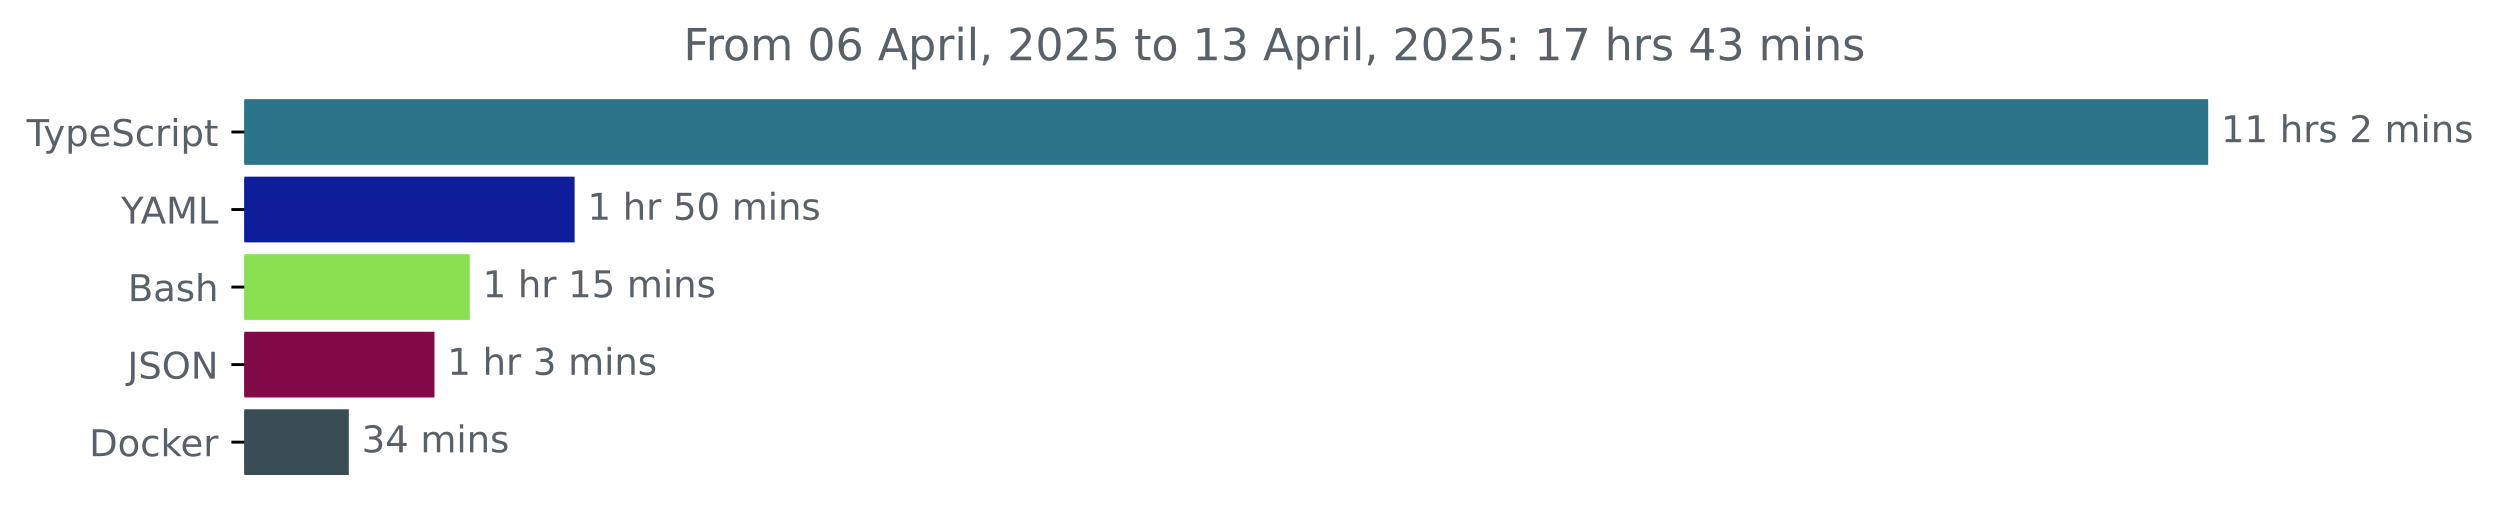
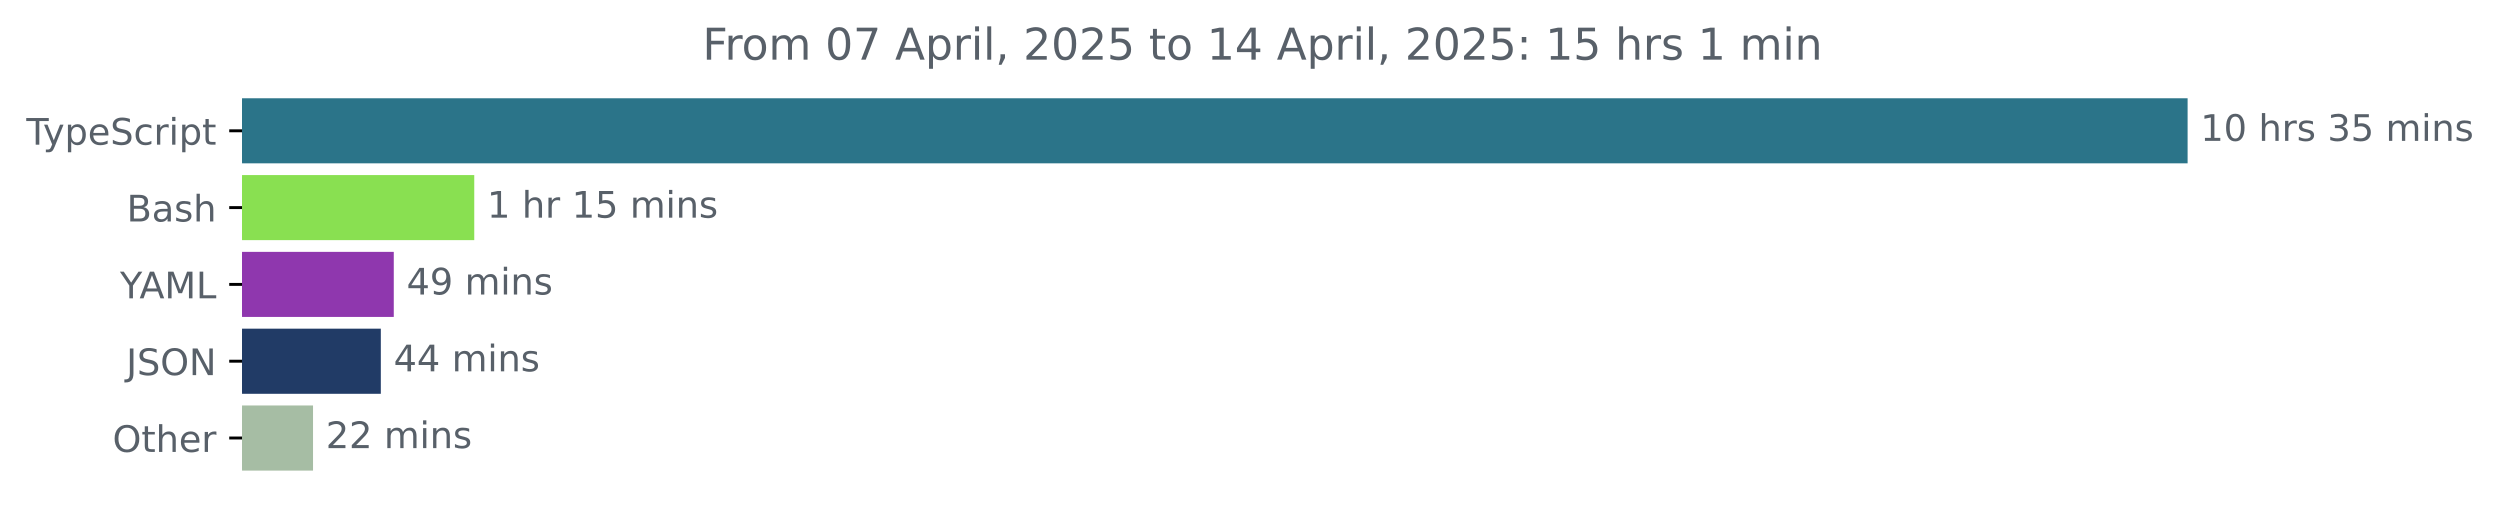
- <svg xmlns="http://www.w3.org/2000/svg" xmlns:xlink="http://www.w3.org/1999/xlink" width="677.144pt" height="140.398pt" viewBox="0 0 677.144 140.398" version="1.1">
+ <svg xmlns="http://www.w3.org/2000/svg" xmlns:xlink="http://www.w3.org/1999/xlink" width="683.507pt" height="140.398pt" viewBox="0 0 683.507 140.398" version="1.1">
  <defs>
    <style type="text/css">*{stroke-linejoin: round; stroke-linecap: butt}</style>
  </defs>
  <g id="figure_1">
    <g id="patch_1">
-       <path d="M -0 140.398  L 677.144 140.398  L 677.144 0  L -0 0  L -0 140.398  z " style="fill: none" />
+       <path d="M -0 140.398  L 683.507 140.398  L 683.507 0  L -0 0  L -0 140.398  z " style="fill: none" />
    </g>
    <g id="axes_1">
      <g id="patch_2">
-         <path d="M 66.17 27.358  L 597.599 27.358  L 597.599 44.158  L 66.17 44.158  z " clip-path="url(#p6395277e7e)" style="fill: #2b7489; stroke: #2b7489; stroke-linejoin: miter" />
+         <path d="M 66.17 27.358  L 597.599 27.358  L 597.599 44.158  L 66.17 44.158  z " clip-path="url(#p60e5da8a34)" style="fill: #2b7489; stroke: #2b7489; stroke-linejoin: miter" />
      </g>
      <g id="patch_3">
-         <path d="M 66.17 48.358  L 155.14 48.358  L 155.14 65.158  L 66.17 65.158  z " clip-path="url(#p6395277e7e)" style="fill: #0e1e9b; stroke: #0e1e9b; stroke-linejoin: miter" />
+         <path d="M 66.17 48.358  L 129.161 48.358  L 129.161 65.158  L 66.17 65.158  z " clip-path="url(#p60e5da8a34)" style="fill: #89e051; stroke: #89e051; stroke-linejoin: miter" />
      </g>
      <g id="patch_4">
-         <path d="M 66.17 69.358  L 126.734 69.358  L 126.734 86.158  L 66.17 86.158  z " clip-path="url(#p6395277e7e)" style="fill: #89e051; stroke: #89e051; stroke-linejoin: miter" />
+         <path d="M 66.17 69.358  L 107.16 69.358  L 107.16 86.158  L 66.17 86.158  z " clip-path="url(#p60e5da8a34)" style="fill: #8f37ae; stroke: #8f37ae; stroke-linejoin: miter" />
      </g>
      <g id="patch_5">
-         <path d="M 66.17 90.358  L 117.181 90.358  L 117.181 107.158  L 66.17 107.158  z " clip-path="url(#p6395277e7e)" style="fill: #820a48; stroke: #820a48; stroke-linejoin: miter" />
+         <path d="M 66.17 90.358  L 103.618 90.358  L 103.618 107.158  L 66.17 107.158  z " clip-path="url(#p60e5da8a34)" style="fill: #213b66; stroke: #213b66; stroke-linejoin: miter" />
      </g>
      <g id="patch_6">
-         <path d="M 66.17 111.358  L 93.979 111.358  L 93.979 128.158  L 66.17 128.158  z " clip-path="url(#p6395277e7e)" style="fill: #384d54; stroke: #384d54; stroke-linejoin: miter" />
+         <path d="M 66.17 111.358  L 85.083 111.358  L 85.083 128.158  L 66.17 128.158  z " clip-path="url(#p60e5da8a34)" style="fill: #a6bda4; stroke: #a6bda4; stroke-linejoin: miter" />
      </g>
      <g id="matplotlib.axis_1" />
      <g id="matplotlib.axis_2">
        <g id="ytick_1">
          <g id="line2d_1">
            <defs>
-               <path id="medbf4a6feb" d="M 0 0  L -3.5 0  " style="stroke: #000000; stroke-width: 0.8" />
+               <path id="m26bdec3bbd" d="M 0 0  L -3.5 0  " style="stroke: #000000; stroke-width: 0.8" />
            </defs>
            <g>
-               <use xlink:href="#medbf4a6feb" x="66.17" y="35.758" style="stroke: #000000; stroke-width: 0.8" />
+               <use xlink:href="#m26bdec3bbd" x="66.17" y="35.758" style="stroke: #000000; stroke-width: 0.8" />
            </g>
          </g>
          <g id="text_1">
            <g style="fill: #586069" transform="translate(7.2 39.55734) scale(0.1 -0.1)">
              <defs>
                <path id="DejaVuSans-54" d="M -19 4666  L 3928 4666  L 3928 4134  L 2272 4134  L 2272 0  L 1638 0  L 1638 4134  L -19 4134  L -19 4666  z " transform="scale(0.015625)" />
                <path id="DejaVuSans-79" d="M 2059 -325  Q 1816 -950 1584 -1140  Q 1353 -1331 966 -1331  L 506 -1331  L 506 -850  L 844 -850  Q 1081 -850 1212 -737  Q 1344 -625 1503 -206  L 1606 56  L 191 3500  L 800 3500  L 1894 763  L 2988 3500  L 3597 3500  L 2059 -325  z " transform="scale(0.015625)" />
                <path id="DejaVuSans-70" d="M 1159 525  L 1159 -1331  L 581 -1331  L 581 3500  L 1159 3500  L 1159 2969  Q 1341 3281 1617 3432  Q 1894 3584 2278 3584  Q 2916 3584 3314 3078  Q 3713 2572 3713 1747  Q 3713 922 3314 415  Q 2916 -91 2278 -91  Q 1894 -91 1617 61  Q 1341 213 1159 525  z M 3116 1747  Q 3116 2381 2855 2742  Q 2594 3103 2138 3103  Q 1681 3103 1420 2742  Q 1159 2381 1159 1747  Q 1159 1113 1420 752  Q 1681 391 2138 391  Q 2594 391 2855 752  Q 3116 1113 3116 1747  z " transform="scale(0.015625)" />
                <path id="DejaVuSans-65" d="M 3597 1894  L 3597 1613  L 953 1613  Q 991 1019 1311 708  Q 1631 397 2203 397  Q 2534 397 2845 478  Q 3156 559 3463 722  L 3463 178  Q 3153 47 2828 -22  Q 2503 -91 2169 -91  Q 1331 -91 842 396  Q 353 884 353 1716  Q 353 2575 817 3079  Q 1281 3584 2069 3584  Q 2775 3584 3186 3129  Q 3597 2675 3597 1894  z M 3022 2063  Q 3016 2534 2758 2815  Q 2500 3097 2075 3097  Q 1594 3097 1305 2825  Q 1016 2553 972 2059  L 3022 2063  z " transform="scale(0.015625)" />
                <path id="DejaVuSans-53" d="M 3425 4513  L 3425 3897  Q 3066 4069 2747 4153  Q 2428 4238 2131 4238  Q 1616 4238 1336 4038  Q 1056 3838 1056 3469  Q 1056 3159 1242 3001  Q 1428 2844 1947 2747  L 2328 2669  Q 3034 2534 3370 2195  Q 3706 1856 3706 1288  Q 3706 609 3251 259  Q 2797 -91 1919 -91  Q 1588 -91 1214 -16  Q 841 59 441 206  L 441 856  Q 825 641 1194 531  Q 1563 422 1919 422  Q 2459 422 2753 634  Q 3047 847 3047 1241  Q 3047 1584 2836 1778  Q 2625 1972 2144 2069  L 1759 2144  Q 1053 2284 737 2584  Q 422 2884 422 3419  Q 422 4038 858 4394  Q 1294 4750 2059 4750  Q 2388 4750 2728 4690  Q 3069 4631 3425 4513  z " transform="scale(0.015625)" />
                <path id="DejaVuSans-63" d="M 3122 3366  L 3122 2828  Q 2878 2963 2633 3030  Q 2388 3097 2138 3097  Q 1578 3097 1268 2742  Q 959 2388 959 1747  Q 959 1106 1268 751  Q 1578 397 2138 397  Q 2388 397 2633 464  Q 2878 531 3122 666  L 3122 134  Q 2881 22 2623 -34  Q 2366 -91 2075 -91  Q 1284 -91 818 406  Q 353 903 353 1747  Q 353 2603 823 3093  Q 1294 3584 2113 3584  Q 2378 3584 2631 3529  Q 2884 3475 3122 3366  z " transform="scale(0.015625)" />
                <path id="DejaVuSans-72" d="M 2631 2963  Q 2534 3019 2420 3045  Q 2306 3072 2169 3072  Q 1681 3072 1420 2755  Q 1159 2438 1159 1844  L 1159 0  L 581 0  L 581 3500  L 1159 3500  L 1159 2956  Q 1341 3275 1631 3429  Q 1922 3584 2338 3584  Q 2397 3584 2469 3576  Q 2541 3569 2628 3553  L 2631 2963  z " transform="scale(0.015625)" />
                <path id="DejaVuSans-69" d="M 603 3500  L 1178 3500  L 1178 0  L 603 0  L 603 3500  z M 603 4863  L 1178 4863  L 1178 4134  L 603 4134  L 603 4863  z " transform="scale(0.015625)" />
                <path id="DejaVuSans-74" d="M 1172 4494  L 1172 3500  L 2356 3500  L 2356 3053  L 1172 3053  L 1172 1153  Q 1172 725 1289 603  Q 1406 481 1766 481  L 2356 481  L 2356 0  L 1766 0  Q 1100 0 847 248  Q 594 497 594 1153  L 594 3053  L 172 3053  L 172 3500  L 594 3500  L 594 4494  L 1172 4494  z " transform="scale(0.015625)" />
              </defs>
              <use xlink:href="#DejaVuSans-54" />
              <use xlink:href="#DejaVuSans-79" x="45.459" />
              <use xlink:href="#DejaVuSans-70" x="104.639" />
              <use xlink:href="#DejaVuSans-65" x="168.115" />
              <use xlink:href="#DejaVuSans-53" x="229.639" />
              <use xlink:href="#DejaVuSans-63" x="293.115" />
              <use xlink:href="#DejaVuSans-72" x="348.096" />
              <use xlink:href="#DejaVuSans-69" x="389.209" />
              <use xlink:href="#DejaVuSans-70" x="416.992" />
              <use xlink:href="#DejaVuSans-74" x="480.469" />
            </g>
          </g>
        </g>
        <g id="ytick_2">
          <g id="line2d_2">
            <g>
-               <use xlink:href="#medbf4a6feb" x="66.17" y="56.758" style="stroke: #000000; stroke-width: 0.8" />
+               <use xlink:href="#m26bdec3bbd" x="66.17" y="56.758" style="stroke: #000000; stroke-width: 0.8" />
            </g>
          </g>
          <g id="text_2">
-             <g style="fill: #586069" transform="translate(32.79688 60.55734) scale(0.1 -0.1)">
+             <g style="fill: #586069" transform="translate(34.63437 60.55734) scale(0.1 -0.1)">
+               <defs>
+                 <path id="DejaVuSans-42" d="M 1259 2228  L 1259 519  L 2272 519  Q 2781 519 3026 730  Q 3272 941 3272 1375  Q 3272 1813 3026 2020  Q 2781 2228 2272 2228  L 1259 2228  z M 1259 4147  L 1259 2741  L 2194 2741  Q 2656 2741 2882 2914  Q 3109 3088 3109 3444  Q 3109 3797 2882 3972  Q 2656 4147 2194 4147  L 1259 4147  z M 628 4666  L 2241 4666  Q 2963 4666 3353 4366  Q 3744 4066 3744 3513  Q 3744 3084 3544 2831  Q 3344 2578 2956 2516  Q 3422 2416 3680 2098  Q 3938 1781 3938 1306  Q 3938 681 3513 340  Q 3088 0 2303 0  L 628 0  L 628 4666  z " transform="scale(0.015625)" />
+                 <path id="DejaVuSans-61" d="M 2194 1759  Q 1497 1759 1228 1600  Q 959 1441 959 1056  Q 959 750 1161 570  Q 1363 391 1709 391  Q 2188 391 2477 730  Q 2766 1069 2766 1631  L 2766 1759  L 2194 1759  z M 3341 1997  L 3341 0  L 2766 0  L 2766 531  Q 2569 213 2275 61  Q 1981 -91 1556 -91  Q 1019 -91 701 211  Q 384 513 384 1019  Q 384 1609 779 1909  Q 1175 2209 1959 2209  L 2766 2209  L 2766 2266  Q 2766 2663 2505 2880  Q 2244 3097 1772 3097  Q 1472 3097 1187 3025  Q 903 2953 641 2809  L 641 3341  Q 956 3463 1253 3523  Q 1550 3584 1831 3584  Q 2591 3584 2966 3190  Q 3341 2797 3341 1997  z " transform="scale(0.015625)" />
+                 <path id="DejaVuSans-73" d="M 2834 3397  L 2834 2853  Q 2591 2978 2328 3040  Q 2066 3103 1784 3103  Q 1356 3103 1142 2972  Q 928 2841 928 2578  Q 928 2378 1081 2264  Q 1234 2150 1697 2047  L 1894 2003  Q 2506 1872 2764 1633  Q 3022 1394 3022 966  Q 3022 478 2636 193  Q 2250 -91 1575 -91  Q 1294 -91 989 -36  Q 684 19 347 128  L 347 722  Q 666 556 975 473  Q 1284 391 1588 391  Q 1994 391 2212 530  Q 2431 669 2431 922  Q 2431 1156 2273 1281  Q 2116 1406 1581 1522  L 1381 1569  Q 847 1681 609 1914  Q 372 2147 372 2553  Q 372 3047 722 3315  Q 1072 3584 1716 3584  Q 2034 3584 2315 3537  Q 2597 3491 2834 3397  z " transform="scale(0.015625)" />
+                 <path id="DejaVuSans-68" d="M 3513 2113  L 3513 0  L 2938 0  L 2938 2094  Q 2938 2591 2744 2837  Q 2550 3084 2163 3084  Q 1697 3084 1428 2787  Q 1159 2491 1159 1978  L 1159 0  L 581 0  L 581 4863  L 1159 4863  L 1159 2956  Q 1366 3272 1645 3428  Q 1925 3584 2291 3584  Q 2894 3584 3203 3211  Q 3513 2838 3513 2113  z " transform="scale(0.015625)" />
+               </defs>
+               <use xlink:href="#DejaVuSans-42" />
+               <use xlink:href="#DejaVuSans-61" x="68.604" />
+               <use xlink:href="#DejaVuSans-73" x="129.883" />
+               <use xlink:href="#DejaVuSans-68" x="181.982" />
+             </g>
+           </g>
+         </g>
+         <g id="ytick_3">
+           <g id="line2d_3">
+             <g>
+               <use xlink:href="#m26bdec3bbd" x="66.17" y="77.758" style="stroke: #000000; stroke-width: 0.8" />
+             </g>
+           </g>
+           <g id="text_3">
+             <g style="fill: #586069" transform="translate(32.79688 81.55734) scale(0.1 -0.1)">
              <defs>
                <path id="DejaVuSans-59" d="M -13 4666  L 666 4666  L 1959 2747  L 3244 4666  L 3922 4666  L 2272 2222  L 2272 0  L 1638 0  L 1638 2222  L -13 4666  z " transform="scale(0.015625)" />
                <path id="DejaVuSans-41" d="M 2188 4044  L 1331 1722  L 3047 1722  L 2188 4044  z M 1831 4666  L 2547 4666  L 4325 0  L 3669 0  L 3244 1197  L 1141 1197  L 716 0  L 50 0  L 1831 4666  z " transform="scale(0.015625)" />
                <path id="DejaVuSans-4d" d="M 628 4666  L 1569 4666  L 2759 1491  L 3956 4666  L 4897 4666  L 4897 0  L 4281 0  L 4281 4097  L 3078 897  L 2444 897  L 1241 4097  L 1241 0  L 628 0  L 628 4666  z " transform="scale(0.015625)" />
                <path id="DejaVuSans-4c" d="M 628 4666  L 1259 4666  L 1259 531  L 3531 531  L 3531 0  L 628 0  L 628 4666  z " transform="scale(0.015625)" />
              </defs>
              <use xlink:href="#DejaVuSans-59" />
              <use xlink:href="#DejaVuSans-41" x="53.334" />
              <use xlink:href="#DejaVuSans-4d" x="121.742" />
              <use xlink:href="#DejaVuSans-4c" x="208.021" />
            </g>
          </g>
        </g>
-         <g id="ytick_3">
-           <g id="line2d_3">
-             <g>
-               <use xlink:href="#medbf4a6feb" x="66.17" y="77.758" style="stroke: #000000; stroke-width: 0.8" />
-             </g>
-           </g>
-           <g id="text_3">
-             <g style="fill: #586069" transform="translate(34.63437 81.55734) scale(0.1 -0.1)">
-               <defs>
-                 <path id="DejaVuSans-42" d="M 1259 2228  L 1259 519  L 2272 519  Q 2781 519 3026 730  Q 3272 941 3272 1375  Q 3272 1813 3026 2020  Q 2781 2228 2272 2228  L 1259 2228  z M 1259 4147  L 1259 2741  L 2194 2741  Q 2656 2741 2882 2914  Q 3109 3088 3109 3444  Q 3109 3797 2882 3972  Q 2656 4147 2194 4147  L 1259 4147  z M 628 4666  L 2241 4666  Q 2963 4666 3353 4366  Q 3744 4066 3744 3513  Q 3744 3084 3544 2831  Q 3344 2578 2956 2516  Q 3422 2416 3680 2098  Q 3938 1781 3938 1306  Q 3938 681 3513 340  Q 3088 0 2303 0  L 628 0  L 628 4666  z " transform="scale(0.015625)" />
-                 <path id="DejaVuSans-61" d="M 2194 1759  Q 1497 1759 1228 1600  Q 959 1441 959 1056  Q 959 750 1161 570  Q 1363 391 1709 391  Q 2188 391 2477 730  Q 2766 1069 2766 1631  L 2766 1759  L 2194 1759  z M 3341 1997  L 3341 0  L 2766 0  L 2766 531  Q 2569 213 2275 61  Q 1981 -91 1556 -91  Q 1019 -91 701 211  Q 384 513 384 1019  Q 384 1609 779 1909  Q 1175 2209 1959 2209  L 2766 2209  L 2766 2266  Q 2766 2663 2505 2880  Q 2244 3097 1772 3097  Q 1472 3097 1187 3025  Q 903 2953 641 2809  L 641 3341  Q 956 3463 1253 3523  Q 1550 3584 1831 3584  Q 2591 3584 2966 3190  Q 3341 2797 3341 1997  z " transform="scale(0.015625)" />
-                 <path id="DejaVuSans-73" d="M 2834 3397  L 2834 2853  Q 2591 2978 2328 3040  Q 2066 3103 1784 3103  Q 1356 3103 1142 2972  Q 928 2841 928 2578  Q 928 2378 1081 2264  Q 1234 2150 1697 2047  L 1894 2003  Q 2506 1872 2764 1633  Q 3022 1394 3022 966  Q 3022 478 2636 193  Q 2250 -91 1575 -91  Q 1294 -91 989 -36  Q 684 19 347 128  L 347 722  Q 666 556 975 473  Q 1284 391 1588 391  Q 1994 391 2212 530  Q 2431 669 2431 922  Q 2431 1156 2273 1281  Q 2116 1406 1581 1522  L 1381 1569  Q 847 1681 609 1914  Q 372 2147 372 2553  Q 372 3047 722 3315  Q 1072 3584 1716 3584  Q 2034 3584 2315 3537  Q 2597 3491 2834 3397  z " transform="scale(0.015625)" />
-                 <path id="DejaVuSans-68" d="M 3513 2113  L 3513 0  L 2938 0  L 2938 2094  Q 2938 2591 2744 2837  Q 2550 3084 2163 3084  Q 1697 3084 1428 2787  Q 1159 2491 1159 1978  L 1159 0  L 581 0  L 581 4863  L 1159 4863  L 1159 2956  Q 1366 3272 1645 3428  Q 1925 3584 2291 3584  Q 2894 3584 3203 3211  Q 3513 2838 3513 2113  z " transform="scale(0.015625)" />
-               </defs>
-               <use xlink:href="#DejaVuSans-42" />
-               <use xlink:href="#DejaVuSans-61" x="68.604" />
-               <use xlink:href="#DejaVuSans-73" x="129.883" />
-               <use xlink:href="#DejaVuSans-68" x="181.982" />
-             </g>
-           </g>
-         </g>
        <g id="ytick_4">
          <g id="line2d_4">
            <g>
-               <use xlink:href="#medbf4a6feb" x="66.17" y="98.758" style="stroke: #000000; stroke-width: 0.8" />
+               <use xlink:href="#m26bdec3bbd" x="66.17" y="98.758" style="stroke: #000000; stroke-width: 0.8" />
            </g>
          </g>
          <g id="text_4">
            <g style="fill: #586069" transform="translate(34.51875 102.5573) scale(0.1 -0.1)">
              <defs>
                <path id="DejaVuSans-4a" d="M 628 4666  L 1259 4666  L 1259 325  Q 1259 -519 939 -900  Q 619 -1281 -91 -1281  L -331 -1281  L -331 -750  L -134 -750  Q 284 -750 456 -515  Q 628 -281 628 325  L 628 4666  z " transform="scale(0.015625)" />
                <path id="DejaVuSans-4f" d="M 2522 4238  Q 1834 4238 1429 3725  Q 1025 3213 1025 2328  Q 1025 1447 1429 934  Q 1834 422 2522 422  Q 3209 422 3611 934  Q 4013 1447 4013 2328  Q 4013 3213 3611 3725  Q 3209 4238 2522 4238  z M 2522 4750  Q 3503 4750 4090 4092  Q 4678 3434 4678 2328  Q 4678 1225 4090 567  Q 3503 -91 2522 -91  Q 1538 -91 948 565  Q 359 1222 359 2328  Q 359 3434 948 4092  Q 1538 4750 2522 4750  z " transform="scale(0.015625)" />
                <path id="DejaVuSans-4e" d="M 628 4666  L 1478 4666  L 3547 763  L 3547 4666  L 4159 4666  L 4159 0  L 3309 0  L 1241 3903  L 1241 0  L 628 0  L 628 4666  z " transform="scale(0.015625)" />
              </defs>
              <use xlink:href="#DejaVuSans-4a" />
              <use xlink:href="#DejaVuSans-53" x="29.492" />
              <use xlink:href="#DejaVuSans-4f" x="92.969" />
              <use xlink:href="#DejaVuSans-4e" x="171.68" />
            </g>
          </g>
        </g>
        <g id="ytick_5">
          <g id="line2d_5">
            <g>
-               <use xlink:href="#medbf4a6feb" x="66.17" y="119.758" style="stroke: #000000; stroke-width: 0.8" />
+               <use xlink:href="#m26bdec3bbd" x="66.17" y="119.758" style="stroke: #000000; stroke-width: 0.8" />
            </g>
          </g>
          <g id="text_5">
-             <g style="fill: #586069" transform="translate(24.16094 123.5573) scale(0.1 -0.1)">
-               <defs>
-                 <path id="DejaVuSans-44" d="M 1259 4147  L 1259 519  L 2022 519  Q 2988 519 3436 956  Q 3884 1394 3884 2338  Q 3884 3275 3436 3711  Q 2988 4147 2022 4147  L 1259 4147  z M 628 4666  L 1925 4666  Q 3281 4666 3915 4102  Q 4550 3538 4550 2338  Q 4550 1131 3912 565  Q 3275 0 1925 0  L 628 0  L 628 4666  z " transform="scale(0.015625)" />
-                 <path id="DejaVuSans-6f" d="M 1959 3097  Q 1497 3097 1228 2736  Q 959 2375 959 1747  Q 959 1119 1226 758  Q 1494 397 1959 397  Q 2419 397 2687 759  Q 2956 1122 2956 1747  Q 2956 2369 2687 2733  Q 2419 3097 1959 3097  z M 1959 3584  Q 2709 3584 3137 3096  Q 3566 2609 3566 1747  Q 3566 888 3137 398  Q 2709 -91 1959 -91  Q 1206 -91 779 398  Q 353 888 353 1747  Q 353 2609 779 3096  Q 1206 3584 1959 3584  z " transform="scale(0.015625)" />
-                 <path id="DejaVuSans-6b" d="M 581 4863  L 1159 4863  L 1159 1991  L 2875 3500  L 3609 3500  L 1753 1863  L 3688 0  L 2938 0  L 1159 1709  L 1159 0  L 581 0  L 581 4863  z " transform="scale(0.015625)" />
-               </defs>
-               <use xlink:href="#DejaVuSans-44" />
-               <use xlink:href="#DejaVuSans-6f" x="77.002" />
-               <use xlink:href="#DejaVuSans-63" x="138.184" />
-               <use xlink:href="#DejaVuSans-6b" x="193.164" />
-               <use xlink:href="#DejaVuSans-65" x="247.449" />
-               <use xlink:href="#DejaVuSans-72" x="308.973" />
+             <g style="fill: #586069" transform="translate(30.77656 123.5573) scale(0.1 -0.1)">
+               <use xlink:href="#DejaVuSans-4f" />
+               <use xlink:href="#DejaVuSans-74" x="78.711" />
+               <use xlink:href="#DejaVuSans-68" x="117.92" />
+               <use xlink:href="#DejaVuSans-65" x="181.299" />
+               <use xlink:href="#DejaVuSans-72" x="242.822" />
            </g>
          </g>
        </g>
      </g>
      <g id="text_6">
        <g style="fill: #586069" transform="translate(601.5989 38.5175) scale(0.1 -0.1)">
          <defs>
            <path id="DejaVuSans-31" d="M 794 531  L 1825 531  L 1825 4091  L 703 3866  L 703 4441  L 1819 4666  L 2450 4666  L 2450 531  L 3481 531  L 3481 0  L 794 0  L 794 531  z " transform="scale(0.015625)" />
+             <path id="DejaVuSans-30" d="M 2034 4250  Q 1547 4250 1301 3770  Q 1056 3291 1056 2328  Q 1056 1369 1301 889  Q 1547 409 2034 409  Q 2525 409 2770 889  Q 3016 1369 3016 2328  Q 3016 3291 2770 3770  Q 2525 4250 2034 4250  z M 2034 4750  Q 2819 4750 3233 4129  Q 3647 3509 3647 2328  Q 3647 1150 3233 529  Q 2819 -91 2034 -91  Q 1250 -91 836 529  Q 422 1150 422 2328  Q 422 3509 836 4129  Q 1250 4750 2034 4750  z " transform="scale(0.015625)" />
            <path id="DejaVuSans-20" transform="scale(0.015625)" />
-             <path id="DejaVuSans-32" d="M 1228 531  L 3431 531  L 3431 0  L 469 0  L 469 531  Q 828 903 1448 1529  Q 2069 2156 2228 2338  Q 2531 2678 2651 2914  Q 2772 3150 2772 3378  Q 2772 3750 2511 3984  Q 2250 4219 1831 4219  Q 1534 4219 1204 4116  Q 875 4013 500 3803  L 500 4441  Q 881 4594 1212 4672  Q 1544 4750 1819 4750  Q 2544 4750 2975 4387  Q 3406 4025 3406 3419  Q 3406 3131 3298 2873  Q 3191 2616 2906 2266  Q 2828 2175 2409 1742  Q 1991 1309 1228 531  z " transform="scale(0.015625)" />
+             <path id="DejaVuSans-33" d="M 2597 2516  Q 3050 2419 3304 2112  Q 3559 1806 3559 1356  Q 3559 666 3084 287  Q 2609 -91 1734 -91  Q 1441 -91 1130 -33  Q 819 25 488 141  L 488 750  Q 750 597 1062 519  Q 1375 441 1716 441  Q 2309 441 2620 675  Q 2931 909 2931 1356  Q 2931 1769 2642 2001  Q 2353 2234 1838 2234  L 1294 2234  L 1294 2753  L 1863 2753  Q 2328 2753 2575 2939  Q 2822 3125 2822 3475  Q 2822 3834 2567 4026  Q 2313 4219 1838 4219  Q 1578 4219 1281 4162  Q 984 4106 628 3988  L 628 4550  Q 988 4650 1302 4700  Q 1616 4750 1894 4750  Q 2613 4750 3031 4423  Q 3450 4097 3450 3541  Q 3450 3153 3228 2886  Q 3006 2619 2597 2516  z " transform="scale(0.015625)" />
+             <path id="DejaVuSans-35" d="M 691 4666  L 3169 4666  L 3169 4134  L 1269 4134  L 1269 2991  Q 1406 3038 1543 3061  Q 1681 3084 1819 3084  Q 2600 3084 3056 2656  Q 3513 2228 3513 1497  Q 3513 744 3044 326  Q 2575 -91 1722 -91  Q 1428 -91 1123 -41  Q 819 9 494 109  L 494 744  Q 775 591 1075 516  Q 1375 441 1709 441  Q 2250 441 2565 725  Q 2881 1009 2881 1497  Q 2881 1984 2565 2268  Q 2250 2553 1709 2553  Q 1456 2553 1204 2497  Q 953 2441 691 2322  L 691 4666  z " transform="scale(0.015625)" />
            <path id="DejaVuSans-6d" d="M 3328 2828  Q 3544 3216 3844 3400  Q 4144 3584 4550 3584  Q 5097 3584 5394 3201  Q 5691 2819 5691 2113  L 5691 0  L 5113 0  L 5113 2094  Q 5113 2597 4934 2840  Q 4756 3084 4391 3084  Q 3944 3084 3684 2787  Q 3425 2491 3425 1978  L 3425 0  L 2847 0  L 2847 2094  Q 2847 2600 2669 2842  Q 2491 3084 2119 3084  Q 1678 3084 1418 2786  Q 1159 2488 1159 1978  L 1159 0  L 581 0  L 581 3500  L 1159 3500  L 1159 2956  Q 1356 3278 1631 3431  Q 1906 3584 2284 3584  Q 2666 3584 2933 3390  Q 3200 3197 3328 2828  z " transform="scale(0.015625)" />
            <path id="DejaVuSans-6e" d="M 3513 2113  L 3513 0  L 2938 0  L 2938 2094  Q 2938 2591 2744 2837  Q 2550 3084 2163 3084  Q 1697 3084 1428 2787  Q 1159 2491 1159 1978  L 1159 0  L 581 0  L 581 3500  L 1159 3500  L 1159 2956  Q 1366 3272 1645 3428  Q 1925 3584 2291 3584  Q 2894 3584 3203 3211  Q 3513 2838 3513 2113  z " transform="scale(0.015625)" />
          </defs>
          <use xlink:href="#DejaVuSans-31" />
-           <use xlink:href="#DejaVuSans-31" x="63.623" />
+           <use xlink:href="#DejaVuSans-30" x="63.623" />
          <use xlink:href="#DejaVuSans-20" x="127.246" />
          <use xlink:href="#DejaVuSans-68" x="159.033" />
          <use xlink:href="#DejaVuSans-72" x="222.412" />
          <use xlink:href="#DejaVuSans-73" x="263.525" />
          <use xlink:href="#DejaVuSans-20" x="315.625" />
-           <use xlink:href="#DejaVuSans-32" x="347.412" />
-           <use xlink:href="#DejaVuSans-20" x="411.035" />
-           <use xlink:href="#DejaVuSans-6d" x="442.822" />
-           <use xlink:href="#DejaVuSans-69" x="540.234" />
-           <use xlink:href="#DejaVuSans-6e" x="568.018" />
-           <use xlink:href="#DejaVuSans-73" x="631.396" />
+           <use xlink:href="#DejaVuSans-33" x="347.412" />
+           <use xlink:href="#DejaVuSans-35" x="411.035" />
+           <use xlink:href="#DejaVuSans-20" x="474.658" />
+           <use xlink:href="#DejaVuSans-6d" x="506.445" />
+           <use xlink:href="#DejaVuSans-69" x="603.857" />
+           <use xlink:href="#DejaVuSans-6e" x="631.641" />
+           <use xlink:href="#DejaVuSans-73" x="695.02" />
        </g>
      </g>
      <g id="text_7">
-         <g style="fill: #586069" transform="translate(159.1398 59.5175) scale(0.1 -0.1)">
-           <defs>
-             <path id="DejaVuSans-35" d="M 691 4666  L 3169 4666  L 3169 4134  L 1269 4134  L 1269 2991  Q 1406 3038 1543 3061  Q 1681 3084 1819 3084  Q 2600 3084 3056 2656  Q 3513 2228 3513 1497  Q 3513 744 3044 326  Q 2575 -91 1722 -91  Q 1428 -91 1123 -41  Q 819 9 494 109  L 494 744  Q 775 591 1075 516  Q 1375 441 1709 441  Q 2250 441 2565 725  Q 2881 1009 2881 1497  Q 2881 1984 2565 2268  Q 2250 2553 1709 2553  Q 1456 2553 1204 2497  Q 953 2441 691 2322  L 691 4666  z " transform="scale(0.015625)" />
-             <path id="DejaVuSans-30" d="M 2034 4250  Q 1547 4250 1301 3770  Q 1056 3291 1056 2328  Q 1056 1369 1301 889  Q 1547 409 2034 409  Q 2525 409 2770 889  Q 3016 1369 3016 2328  Q 3016 3291 2770 3770  Q 2525 4250 2034 4250  z M 2034 4750  Q 2819 4750 3233 4129  Q 3647 3509 3647 2328  Q 3647 1150 3233 529  Q 2819 -91 2034 -91  Q 1250 -91 836 529  Q 422 1150 422 2328  Q 422 3509 836 4129  Q 1250 4750 2034 4750  z " transform="scale(0.015625)" />
-           </defs>
-           <use xlink:href="#DejaVuSans-31" />
-           <use xlink:href="#DejaVuSans-20" x="63.623" />
-           <use xlink:href="#DejaVuSans-68" x="95.41" />
-           <use xlink:href="#DejaVuSans-72" x="158.789" />
-           <use xlink:href="#DejaVuSans-20" x="199.902" />
-           <use xlink:href="#DejaVuSans-35" x="231.689" />
-           <use xlink:href="#DejaVuSans-30" x="295.312" />
-           <use xlink:href="#DejaVuSans-20" x="358.936" />
-           <use xlink:href="#DejaVuSans-6d" x="390.723" />
-           <use xlink:href="#DejaVuSans-69" x="488.135" />
-           <use xlink:href="#DejaVuSans-6e" x="515.918" />
-           <use xlink:href="#DejaVuSans-73" x="579.297" />
-         </g>
-       </g>
-       <g id="text_8">
-         <g style="fill: #586069" transform="translate(130.7344 80.5175) scale(0.1 -0.1)">
+         <g style="fill: #586069" transform="translate(133.1611 59.5175) scale(0.1 -0.1)">
          <use xlink:href="#DejaVuSans-31" />
          <use xlink:href="#DejaVuSans-20" x="63.623" />
          <use xlink:href="#DejaVuSans-68" x="95.41" />
          <use xlink:href="#DejaVuSans-72" x="158.789" />
          <use xlink:href="#DejaVuSans-20" x="199.902" />
          <use xlink:href="#DejaVuSans-31" x="231.689" />
          <use xlink:href="#DejaVuSans-35" x="295.312" />
          <use xlink:href="#DejaVuSans-20" x="358.936" />
          <use xlink:href="#DejaVuSans-6d" x="390.723" />
          <use xlink:href="#DejaVuSans-69" x="488.135" />
          <use xlink:href="#DejaVuSans-6e" x="515.918" />
          <use xlink:href="#DejaVuSans-73" x="579.297" />
        </g>
      </g>
-       <g id="text_9">
-         <g style="fill: #586069" transform="translate(121.1806 101.5175) scale(0.1 -0.1)">
-           <defs>
-             <path id="DejaVuSans-33" d="M 2597 2516  Q 3050 2419 3304 2112  Q 3559 1806 3559 1356  Q 3559 666 3084 287  Q 2609 -91 1734 -91  Q 1441 -91 1130 -33  Q 819 25 488 141  L 488 750  Q 750 597 1062 519  Q 1375 441 1716 441  Q 2309 441 2620 675  Q 2931 909 2931 1356  Q 2931 1769 2642 2001  Q 2353 2234 1838 2234  L 1294 2234  L 1294 2753  L 1863 2753  Q 2328 2753 2575 2939  Q 2822 3125 2822 3475  Q 2822 3834 2567 4026  Q 2313 4219 1838 4219  Q 1578 4219 1281 4162  Q 984 4106 628 3988  L 628 4550  Q 988 4650 1302 4700  Q 1616 4750 1894 4750  Q 2613 4750 3031 4423  Q 3450 4097 3450 3541  Q 3450 3153 3228 2886  Q 3006 2619 2597 2516  z " transform="scale(0.015625)" />
-           </defs>
-           <use xlink:href="#DejaVuSans-31" />
-           <use xlink:href="#DejaVuSans-20" x="63.623" />
-           <use xlink:href="#DejaVuSans-68" x="95.41" />
-           <use xlink:href="#DejaVuSans-72" x="158.789" />
-           <use xlink:href="#DejaVuSans-20" x="199.902" />
-           <use xlink:href="#DejaVuSans-33" x="231.689" />
-           <use xlink:href="#DejaVuSans-20" x="295.312" />
-           <use xlink:href="#DejaVuSans-6d" x="327.1" />
-           <use xlink:href="#DejaVuSans-69" x="424.512" />
-           <use xlink:href="#DejaVuSans-6e" x="452.295" />
-           <use xlink:href="#DejaVuSans-73" x="515.674" />
-         </g>
-       </g>
-       <g id="text_10">
-         <g style="fill: #586069" transform="translate(97.97861 122.5175) scale(0.1 -0.1)">
+       <g id="text_8">
+         <g style="fill: #586069" transform="translate(111.1596 80.5175) scale(0.1 -0.1)">
          <defs>
            <path id="DejaVuSans-34" d="M 2419 4116  L 825 1625  L 2419 1625  L 2419 4116  z M 2253 4666  L 3047 4666  L 3047 1625  L 3713 1625  L 3713 1100  L 3047 1100  L 3047 0  L 2419 0  L 2419 1100  L 313 1100  L 313 1709  L 2253 4666  z " transform="scale(0.015625)" />
-           </defs>
-           <use xlink:href="#DejaVuSans-33" />
-           <use xlink:href="#DejaVuSans-34" x="63.623" />
+             <path id="DejaVuSans-39" d="M 703 97  L 703 672  Q 941 559 1184 500  Q 1428 441 1663 441  Q 2288 441 2617 861  Q 2947 1281 2994 2138  Q 2813 1869 2534 1725  Q 2256 1581 1919 1581  Q 1219 1581 811 2004  Q 403 2428 403 3163  Q 403 3881 828 4315  Q 1253 4750 1959 4750  Q 2769 4750 3195 4129  Q 3622 3509 3622 2328  Q 3622 1225 3098 567  Q 2575 -91 1691 -91  Q 1453 -91 1209 -44  Q 966 3 703 97  z M 1959 2075  Q 2384 2075 2632 2365  Q 2881 2656 2881 3163  Q 2881 3666 2632 3958  Q 2384 4250 1959 4250  Q 1534 4250 1286 3958  Q 1038 3666 1038 3163  Q 1038 2656 1286 2365  Q 1534 2075 1959 2075  z " transform="scale(0.015625)" />
+           </defs>
+           <use xlink:href="#DejaVuSans-34" />
+           <use xlink:href="#DejaVuSans-39" x="63.623" />
          <use xlink:href="#DejaVuSans-20" x="127.246" />
          <use xlink:href="#DejaVuSans-6d" x="159.033" />
          <use xlink:href="#DejaVuSans-69" x="256.445" />
          <use xlink:href="#DejaVuSans-6e" x="284.229" />
          <use xlink:href="#DejaVuSans-73" x="347.607" />
        </g>
      </g>
+       <g id="text_9">
+         <g style="fill: #586069" transform="translate(107.6182 101.5175) scale(0.1 -0.1)">
+           <use xlink:href="#DejaVuSans-34" />
+           <use xlink:href="#DejaVuSans-34" x="63.623" />
+           <use xlink:href="#DejaVuSans-20" x="127.246" />
+           <use xlink:href="#DejaVuSans-6d" x="159.033" />
+           <use xlink:href="#DejaVuSans-69" x="256.445" />
+           <use xlink:href="#DejaVuSans-6e" x="284.229" />
+           <use xlink:href="#DejaVuSans-73" x="347.607" />
+         </g>
+       </g>
+       <g id="text_10">
+         <g style="fill: #586069" transform="translate(89.08263 122.5175) scale(0.1 -0.1)">
+           <defs>
+             <path id="DejaVuSans-32" d="M 1228 531  L 3431 531  L 3431 0  L 469 0  L 469 531  Q 828 903 1448 1529  Q 2069 2156 2228 2338  Q 2531 2678 2651 2914  Q 2772 3150 2772 3378  Q 2772 3750 2511 3984  Q 2250 4219 1831 4219  Q 1534 4219 1204 4116  Q 875 4013 500 3803  L 500 4441  Q 881 4594 1212 4672  Q 1544 4750 1819 4750  Q 2544 4750 2975 4387  Q 3406 4025 3406 3419  Q 3406 3131 3298 2873  Q 3191 2616 2906 2266  Q 2828 2175 2409 1742  Q 1991 1309 1228 531  z " transform="scale(0.015625)" />
+           </defs>
+           <use xlink:href="#DejaVuSans-32" />
+           <use xlink:href="#DejaVuSans-32" x="63.623" />
+           <use xlink:href="#DejaVuSans-20" x="127.246" />
+           <use xlink:href="#DejaVuSans-6d" x="159.033" />
+           <use xlink:href="#DejaVuSans-69" x="256.445" />
+           <use xlink:href="#DejaVuSans-6e" x="284.229" />
+           <use xlink:href="#DejaVuSans-73" x="347.607" />
+         </g>
+       </g>
      <g id="text_11">
-         <g style="fill: #586069" transform="translate(185.1316 16.31812) scale(0.12 -0.12)">
+         <g style="fill: #586069" transform="translate(192.0747 16.31812) scale(0.12 -0.12)">
          <defs>
            <path id="DejaVuSans-46" d="M 628 4666  L 3309 4666  L 3309 4134  L 1259 4134  L 1259 2759  L 3109 2759  L 3109 2228  L 1259 2228  L 1259 0  L 628 0  L 628 4666  z " transform="scale(0.015625)" />
-             <path id="DejaVuSans-36" d="M 2113 2584  Q 1688 2584 1439 2293  Q 1191 2003 1191 1497  Q 1191 994 1439 701  Q 1688 409 2113 409  Q 2538 409 2786 701  Q 3034 994 3034 1497  Q 3034 2003 2786 2293  Q 2538 2584 2113 2584  z M 3366 4563  L 3366 3988  Q 3128 4100 2886 4159  Q 2644 4219 2406 4219  Q 1781 4219 1451 3797  Q 1122 3375 1075 2522  Q 1259 2794 1537 2939  Q 1816 3084 2150 3084  Q 2853 3084 3261 2657  Q 3669 2231 3669 1497  Q 3669 778 3244 343  Q 2819 -91 2113 -91  Q 1303 -91 875 529  Q 447 1150 447 2328  Q 447 3434 972 4092  Q 1497 4750 2381 4750  Q 2619 4750 2861 4703  Q 3103 4656 3366 4563  z " transform="scale(0.015625)" />
+             <path id="DejaVuSans-6f" d="M 1959 3097  Q 1497 3097 1228 2736  Q 959 2375 959 1747  Q 959 1119 1226 758  Q 1494 397 1959 397  Q 2419 397 2687 759  Q 2956 1122 2956 1747  Q 2956 2369 2687 2733  Q 2419 3097 1959 3097  z M 1959 3584  Q 2709 3584 3137 3096  Q 3566 2609 3566 1747  Q 3566 888 3137 398  Q 2709 -91 1959 -91  Q 1206 -91 779 398  Q 353 888 353 1747  Q 353 2609 779 3096  Q 1206 3584 1959 3584  z " transform="scale(0.015625)" />
+             <path id="DejaVuSans-37" d="M 525 4666  L 3525 4666  L 3525 4397  L 1831 0  L 1172 0  L 2766 4134  L 525 4134  L 525 4666  z " transform="scale(0.015625)" />
            <path id="DejaVuSans-6c" d="M 603 4863  L 1178 4863  L 1178 0  L 603 0  L 603 4863  z " transform="scale(0.015625)" />
            <path id="DejaVuSans-2c" d="M 750 794  L 1409 794  L 1409 256  L 897 -744  L 494 -744  L 750 256  L 750 794  z " transform="scale(0.015625)" />
            <path id="DejaVuSans-3a" d="M 750 794  L 1409 794  L 1409 0  L 750 0  L 750 794  z M 750 3309  L 1409 3309  L 1409 2516  L 750 2516  L 750 3309  z " transform="scale(0.015625)" />
-             <path id="DejaVuSans-37" d="M 525 4666  L 3525 4666  L 3525 4397  L 1831 0  L 1172 0  L 2766 4134  L 525 4134  L 525 4666  z " transform="scale(0.015625)" />
          </defs>
          <use xlink:href="#DejaVuSans-46" />
          <use xlink:href="#DejaVuSans-72" x="50.27" />
          <use xlink:href="#DejaVuSans-6f" x="89.133" />
          <use xlink:href="#DejaVuSans-6d" x="150.314" />
          <use xlink:href="#DejaVuSans-20" x="247.727" />
          <use xlink:href="#DejaVuSans-30" x="279.514" />
-           <use xlink:href="#DejaVuSans-36" x="343.137" />
+           <use xlink:href="#DejaVuSans-37" x="343.137" />
          <use xlink:href="#DejaVuSans-20" x="406.76" />
          <use xlink:href="#DejaVuSans-41" x="438.547" />
          <use xlink:href="#DejaVuSans-70" x="506.955" />
          <use xlink:href="#DejaVuSans-72" x="570.432" />
          <use xlink:href="#DejaVuSans-69" x="611.545" />
          <use xlink:href="#DejaVuSans-6c" x="639.328" />
          <use xlink:href="#DejaVuSans-2c" x="667.111" />
          <use xlink:href="#DejaVuSans-20" x="698.898" />
          <use xlink:href="#DejaVuSans-32" x="730.686" />
          <use xlink:href="#DejaVuSans-30" x="794.309" />
          <use xlink:href="#DejaVuSans-32" x="857.932" />
          <use xlink:href="#DejaVuSans-35" x="921.555" />
          <use xlink:href="#DejaVuSans-20" x="985.178" />
          <use xlink:href="#DejaVuSans-74" x="1016.965" />
          <use xlink:href="#DejaVuSans-6f" x="1056.174" />
          <use xlink:href="#DejaVuSans-20" x="1117.355" />
          <use xlink:href="#DejaVuSans-31" x="1149.143" />
-           <use xlink:href="#DejaVuSans-33" x="1212.766" />
+           <use xlink:href="#DejaVuSans-34" x="1212.766" />
          <use xlink:href="#DejaVuSans-20" x="1276.389" />
          <use xlink:href="#DejaVuSans-41" x="1308.176" />
          <use xlink:href="#DejaVuSans-70" x="1376.584" />
          <use xlink:href="#DejaVuSans-72" x="1440.061" />
          <use xlink:href="#DejaVuSans-69" x="1481.174" />
          <use xlink:href="#DejaVuSans-6c" x="1508.957" />
          <use xlink:href="#DejaVuSans-2c" x="1536.74" />
          <use xlink:href="#DejaVuSans-20" x="1568.527" />
          <use xlink:href="#DejaVuSans-32" x="1600.314" />
          <use xlink:href="#DejaVuSans-30" x="1663.938" />
          <use xlink:href="#DejaVuSans-32" x="1727.561" />
          <use xlink:href="#DejaVuSans-35" x="1791.184" />
          <use xlink:href="#DejaVuSans-3a" x="1854.807" />
          <use xlink:href="#DejaVuSans-20" x="1888.498" />
          <use xlink:href="#DejaVuSans-31" x="1920.285" />
-           <use xlink:href="#DejaVuSans-37" x="1983.908" />
+           <use xlink:href="#DejaVuSans-35" x="1983.908" />
          <use xlink:href="#DejaVuSans-20" x="2047.531" />
          <use xlink:href="#DejaVuSans-68" x="2079.318" />
          <use xlink:href="#DejaVuSans-72" x="2142.697" />
          <use xlink:href="#DejaVuSans-73" x="2183.811" />
          <use xlink:href="#DejaVuSans-20" x="2235.91" />
-           <use xlink:href="#DejaVuSans-34" x="2267.697" />
-           <use xlink:href="#DejaVuSans-33" x="2331.32" />
-           <use xlink:href="#DejaVuSans-20" x="2394.943" />
-           <use xlink:href="#DejaVuSans-6d" x="2426.73" />
-           <use xlink:href="#DejaVuSans-69" x="2524.143" />
-           <use xlink:href="#DejaVuSans-6e" x="2551.926" />
-           <use xlink:href="#DejaVuSans-73" x="2615.305" />
+           <use xlink:href="#DejaVuSans-31" x="2267.697" />
+           <use xlink:href="#DejaVuSans-20" x="2331.32" />
+           <use xlink:href="#DejaVuSans-6d" x="2363.107" />
+           <use xlink:href="#DejaVuSans-69" x="2460.52" />
+           <use xlink:href="#DejaVuSans-6e" x="2488.303" />
        </g>
      </g>
    </g>
  </g>
  <defs>
-     <clipPath id="p6395277e7e">
+     <clipPath id="p60e5da8a34">
      <rect x="66.17" y="22.318" width="558" height="110.88" />
    </clipPath>
  </defs>
</svg>
